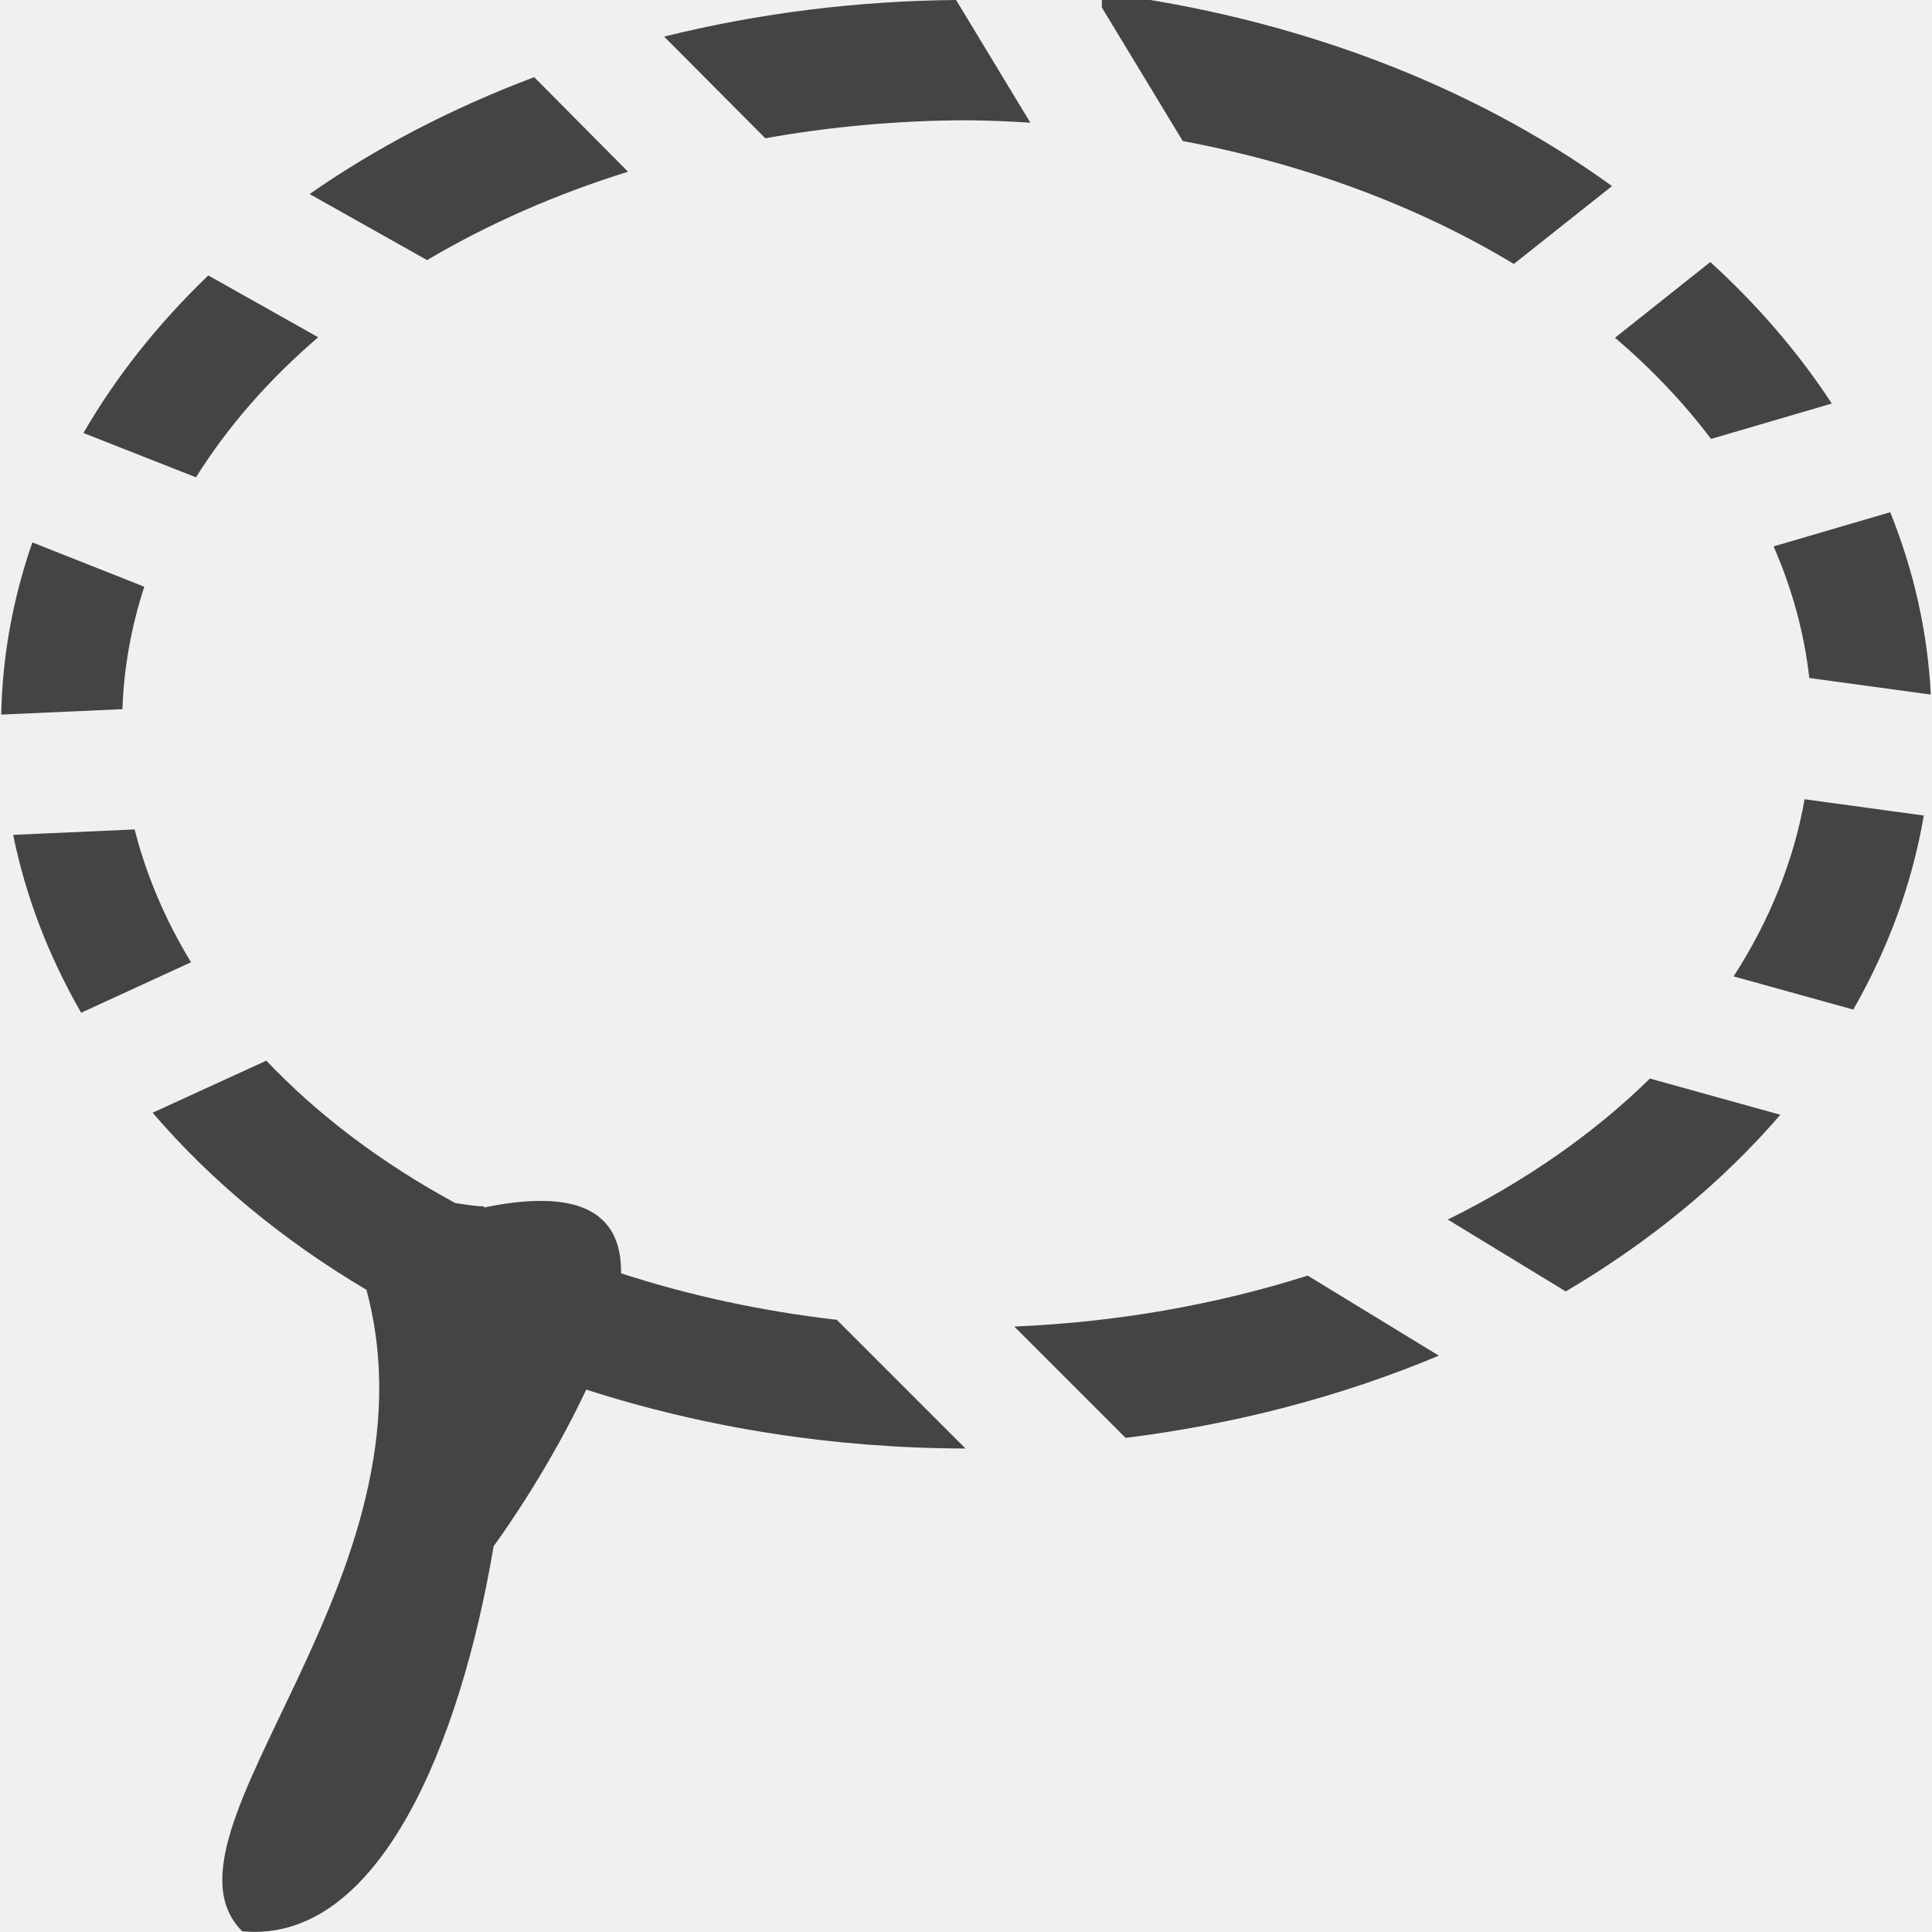
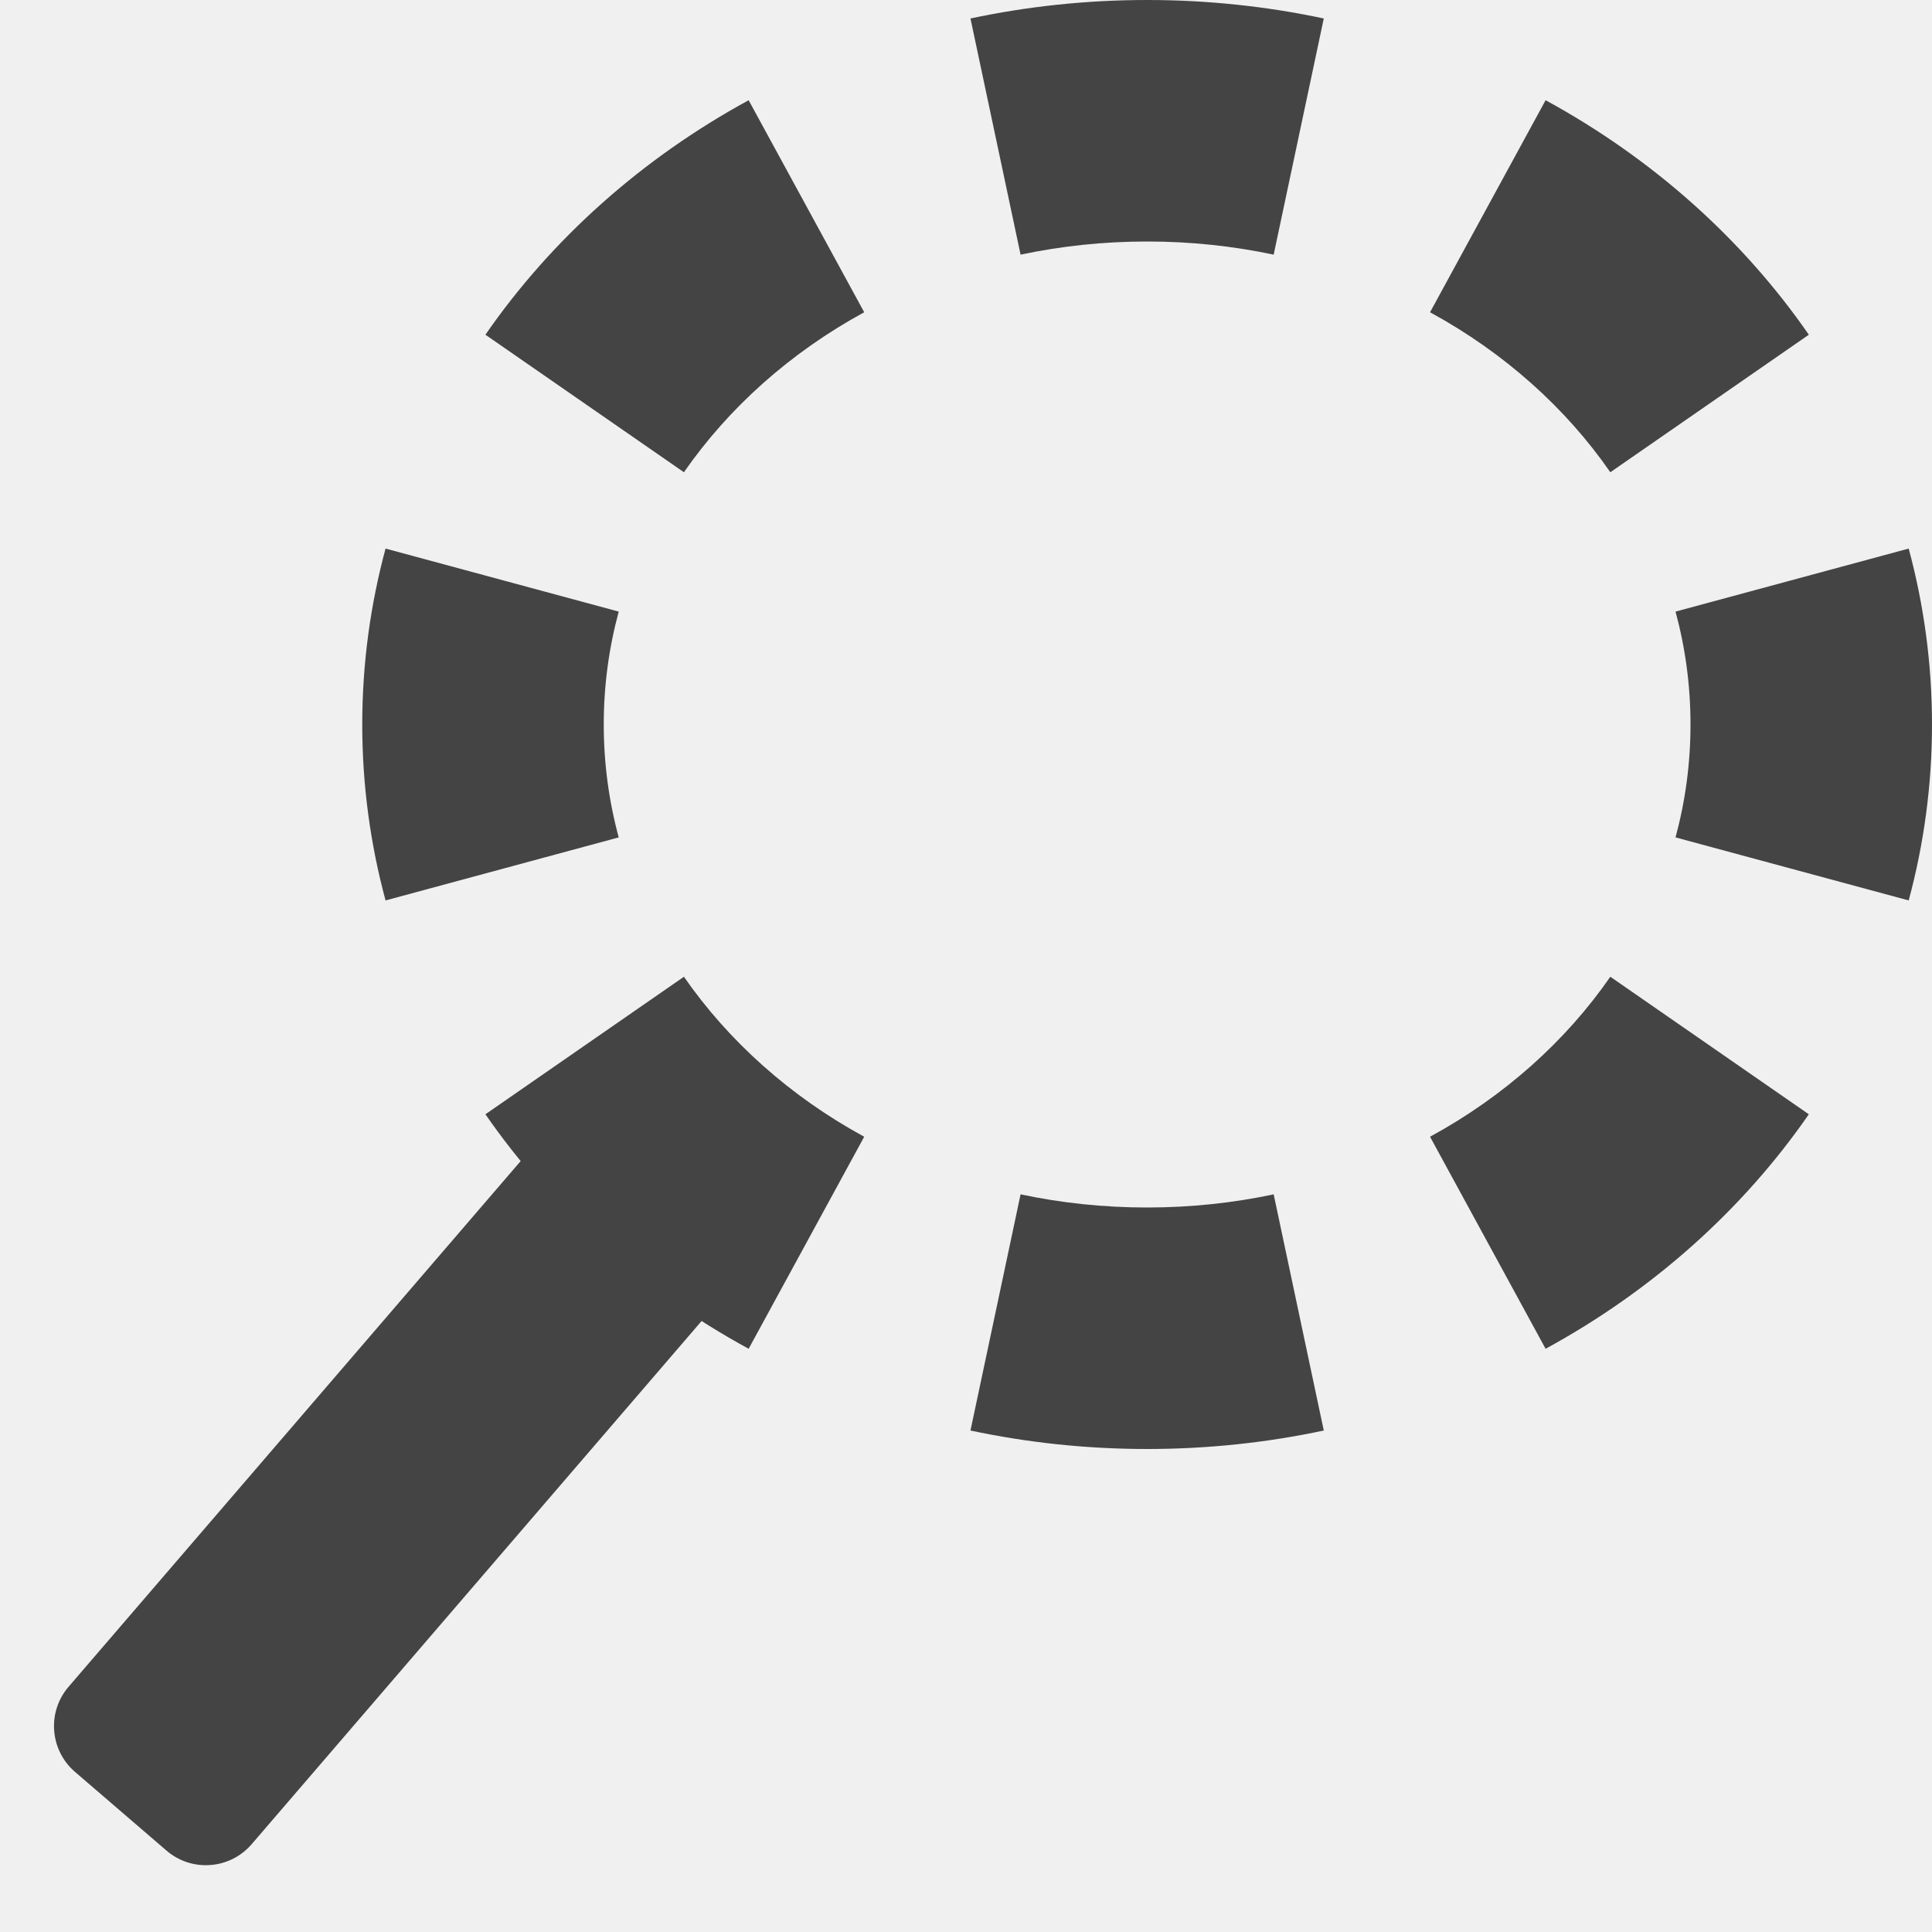
- <svg xmlns="http://www.w3.org/2000/svg" width="16" height="16" viewBox="0 0 16 16">
+ <svg xmlns="http://www.w3.org/2000/svg" fill="none" width="16" height="16" viewBox="0 0 16 16">
+   <g clip-path="url(#clip0)">
+     <path fill="#444" fill-rule="evenodd" d="M15.807 7.457L13.876 6.935C13.957 6.636 14 6.324 14 6C14 5.676 13.957 5.364 13.876 5.065L15.807 4.543C15.933 5.01 16 5.498 16 6C16 6.502 15.933 6.99 15.807 7.457ZM14.98 2.772L13.336 3.911C12.97 3.382 12.46 2.922 11.843 2.586L12.8 0.83C13.681 1.31 14.43 1.977 14.98 2.772ZM10.963 0.153L10.548 2.109C10.214 2.038 9.863 2 9.5 2C9.137 2 8.786 2.038 8.452 2.109L8.037 0.153C8.507 0.053 8.997 0 9.5 0C10.003 0 10.493 0.053 10.963 0.153ZM6.2 0.83L7.157 2.586C6.54 2.922 6.031 3.382 5.664 3.911L4.02 2.772C4.57 1.977 5.319 1.31 6.2 0.83ZM3.193 4.543C3.067 5.01 3 5.498 3 6C3 6.502 3.067 6.99 3.193 7.457L5.124 6.935C5.043 6.636 5 6.324 5 6C5 5.676 5.043 5.364 5.124 5.065L3.193 4.543ZM4.02 9.228L5.664 8.089C6.031 8.618 6.54 9.078 7.157 9.414L6.2 11.17C5.319 10.69 4.57 10.023 4.02 9.228ZM8.037 11.847L8.452 9.891C8.786 9.962 9.137 10 9.5 10C9.863 10 10.214 9.962 10.548 9.891L10.963 11.847C10.493 11.947 10.003 12 9.5 12C8.997 12 8.507 11.947 8.037 11.847ZM12.8 11.17L11.843 9.414C12.46 9.078 12.97 8.618 13.336 8.089L14.98 9.228C14.43 10.023 13.681 10.69 12.8 11.17Z" clip-rule="evenodd" />
+     <path fill="#444" fill-rule="evenodd" d="M6.058 10.652L2.084 15.273C1.904 15.482 1.588 15.506 1.379 15.326L0.621 14.674C0.412 14.494 0.388 14.178 0.568 13.969L4.542 9.348L6.058 10.652Z" clip-rule="evenodd" />
+   </g>
  <defs>
-     <style id="current-color-scheme" type="text/css">
-    .ColorScheme-Text { color:#444444; } .ColorScheme-Highlight { color:#4285f4; }
-   </style>
+     <clipPath id="clip0">
+       <rect fill="#fff" width="16" height="16" />
+     </clipPath>
  </defs>
-   <path style="fill:currentColor" class="ColorScheme-Text" d="M 9.125 -0.059 L 9.125 0.062 L 9.795 1.168 A 7 5 0 0 1 12.537 2.186 L 13.35 1.541 A 8 6 0 0 0 9.125 -0.059 z M 7.918 0 A 8 6 0 0 0 5.5 0.303 L 6.338 1.145 A 7 5 0 0 1 8.006 0.996 A 7 5 0 0 1 8.533 1.016 L 7.918 0 z M 4.424 0.639 A 8 6 0 0 0 2.564 1.607 L 3.537 2.154 A 7 5 0 0 1 5.201 1.422 L 4.424 0.639 z M 14.164 2.17 L 13.375 2.797 A 7 5 0 0 1 14.17 3.635 L 15.17 3.342 A 8 6 0 0 0 14.164 2.17 z M 1.725 2.281 A 8 6 0 0 0 0.691 3.586 L 1.623 3.953 A 7 5 0 0 1 2.635 2.793 L 1.725 2.281 z M 15.654 4.242 L 14.688 4.525 A 7 5 0 0 1 14.984 5.615 L 15.99 5.752 A 8 6 0 0 0 15.654 4.242 z M 0.268 4.492 A 8 6 0 0 0 0.01 5.918 L 1.014 5.873 A 7 5 0 0 1 1.195 4.859 L 0.268 4.492 z M 14.945 6.619 A 7 5 0 0 1 14.357 8.086 L 15.348 8.361 A 8 6 0 0 0 15.932 6.754 L 14.945 6.619 z M 1.115 6.869 L 0.109 6.914 A 8 6 0 0 0 0.672 8.387 L 1.582 7.969 A 7 5 0 0 1 1.115 6.869 z M 2.203 8.781 L 2.203 8.785 L 1.264 9.215 A 8 6 0 0 0 3.035 10.682 C 3.671 13.057 1.195 15.183 2.006 15.994 C 3.141 16.102 3.815 14.427 4.088 12.805 C 4.19 12.666 4.559 12.138 4.855 11.508 A 8 6 0 0 0 7.996 11.996 L 6.93 10.93 A 7 5 0 0 1 5.143 10.545 C 5.15 10.101 4.877 9.821 4.008 10 C 4.007 10 4.007 10 4.006 9.99 C 3.927 9.99 3.848 9.974 3.77 9.963 A 7 5 0 0 1 2.203 8.781 z M 13.664 8.932 A 7 5 0 0 1 11.99 10.1 L 12.967 10.695 A 8 6 0 0 0 14.744 9.232 L 13.664 8.932 z M 10.83 10.564 A 7 5 0 0 1 8.4 10.986 L 9.322 11.908 A 8 6 0 0 0 11.916 11.227 L 10.83 10.564 z" />
</svg>
